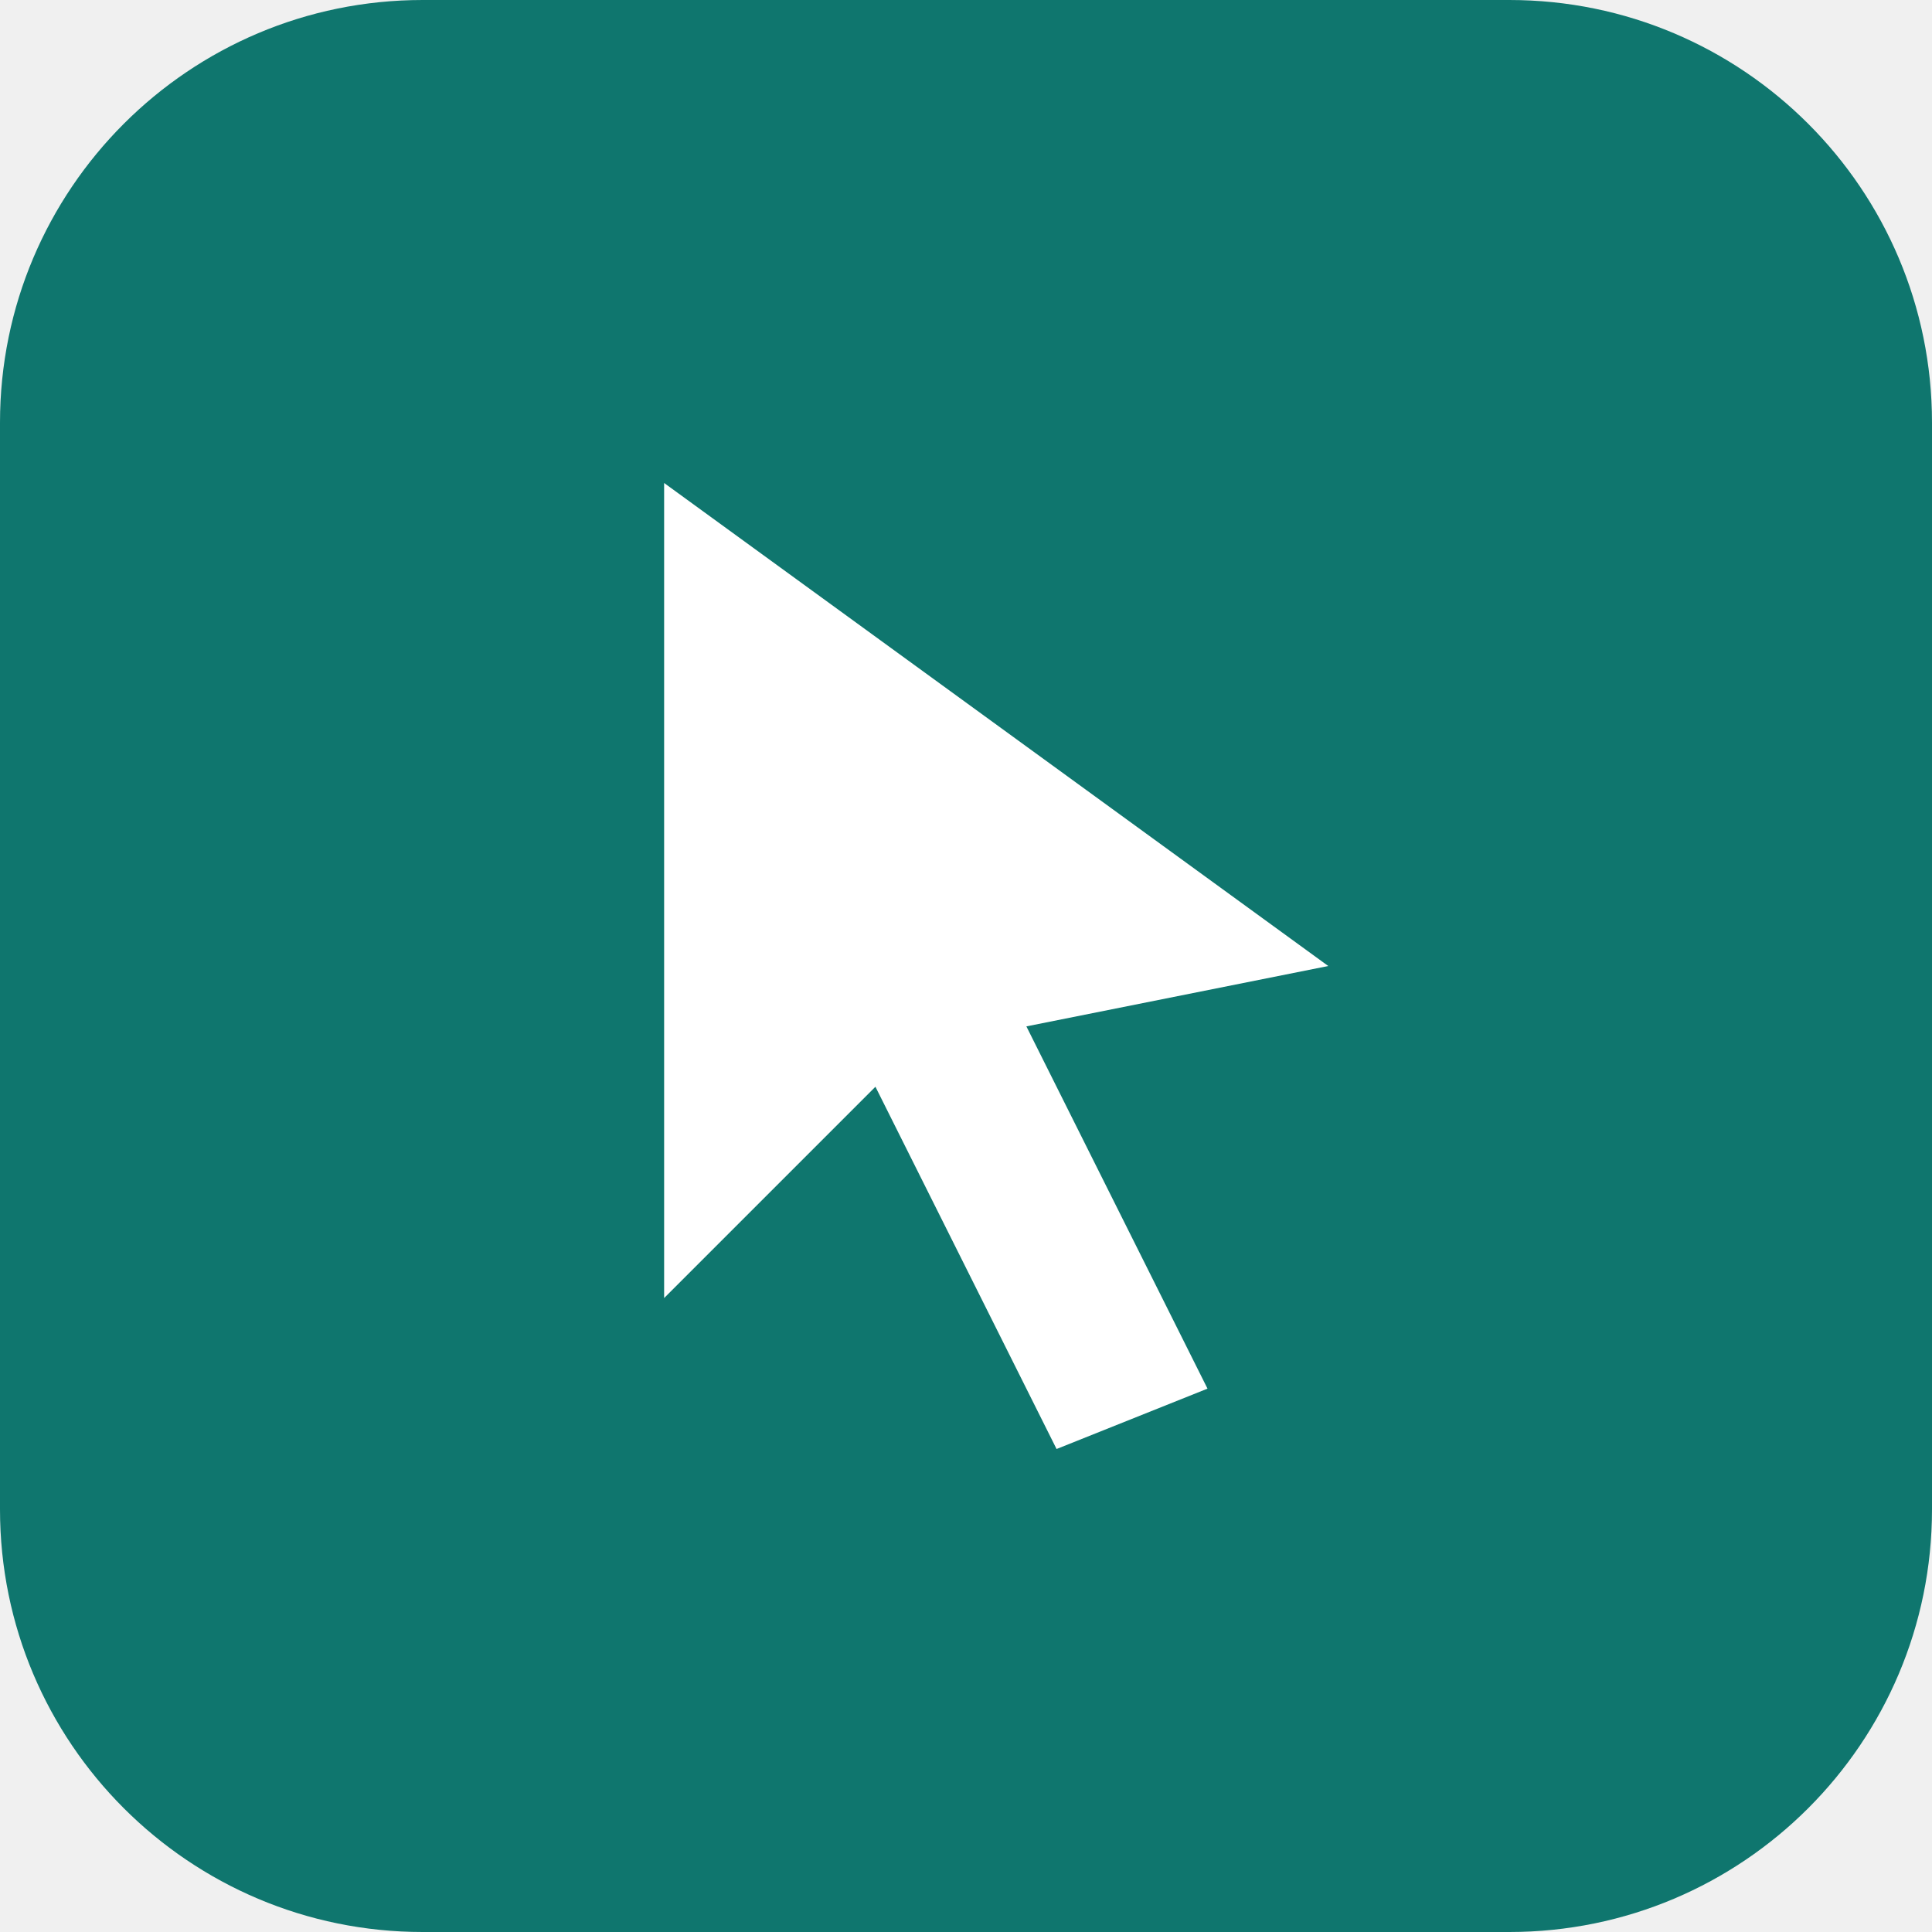
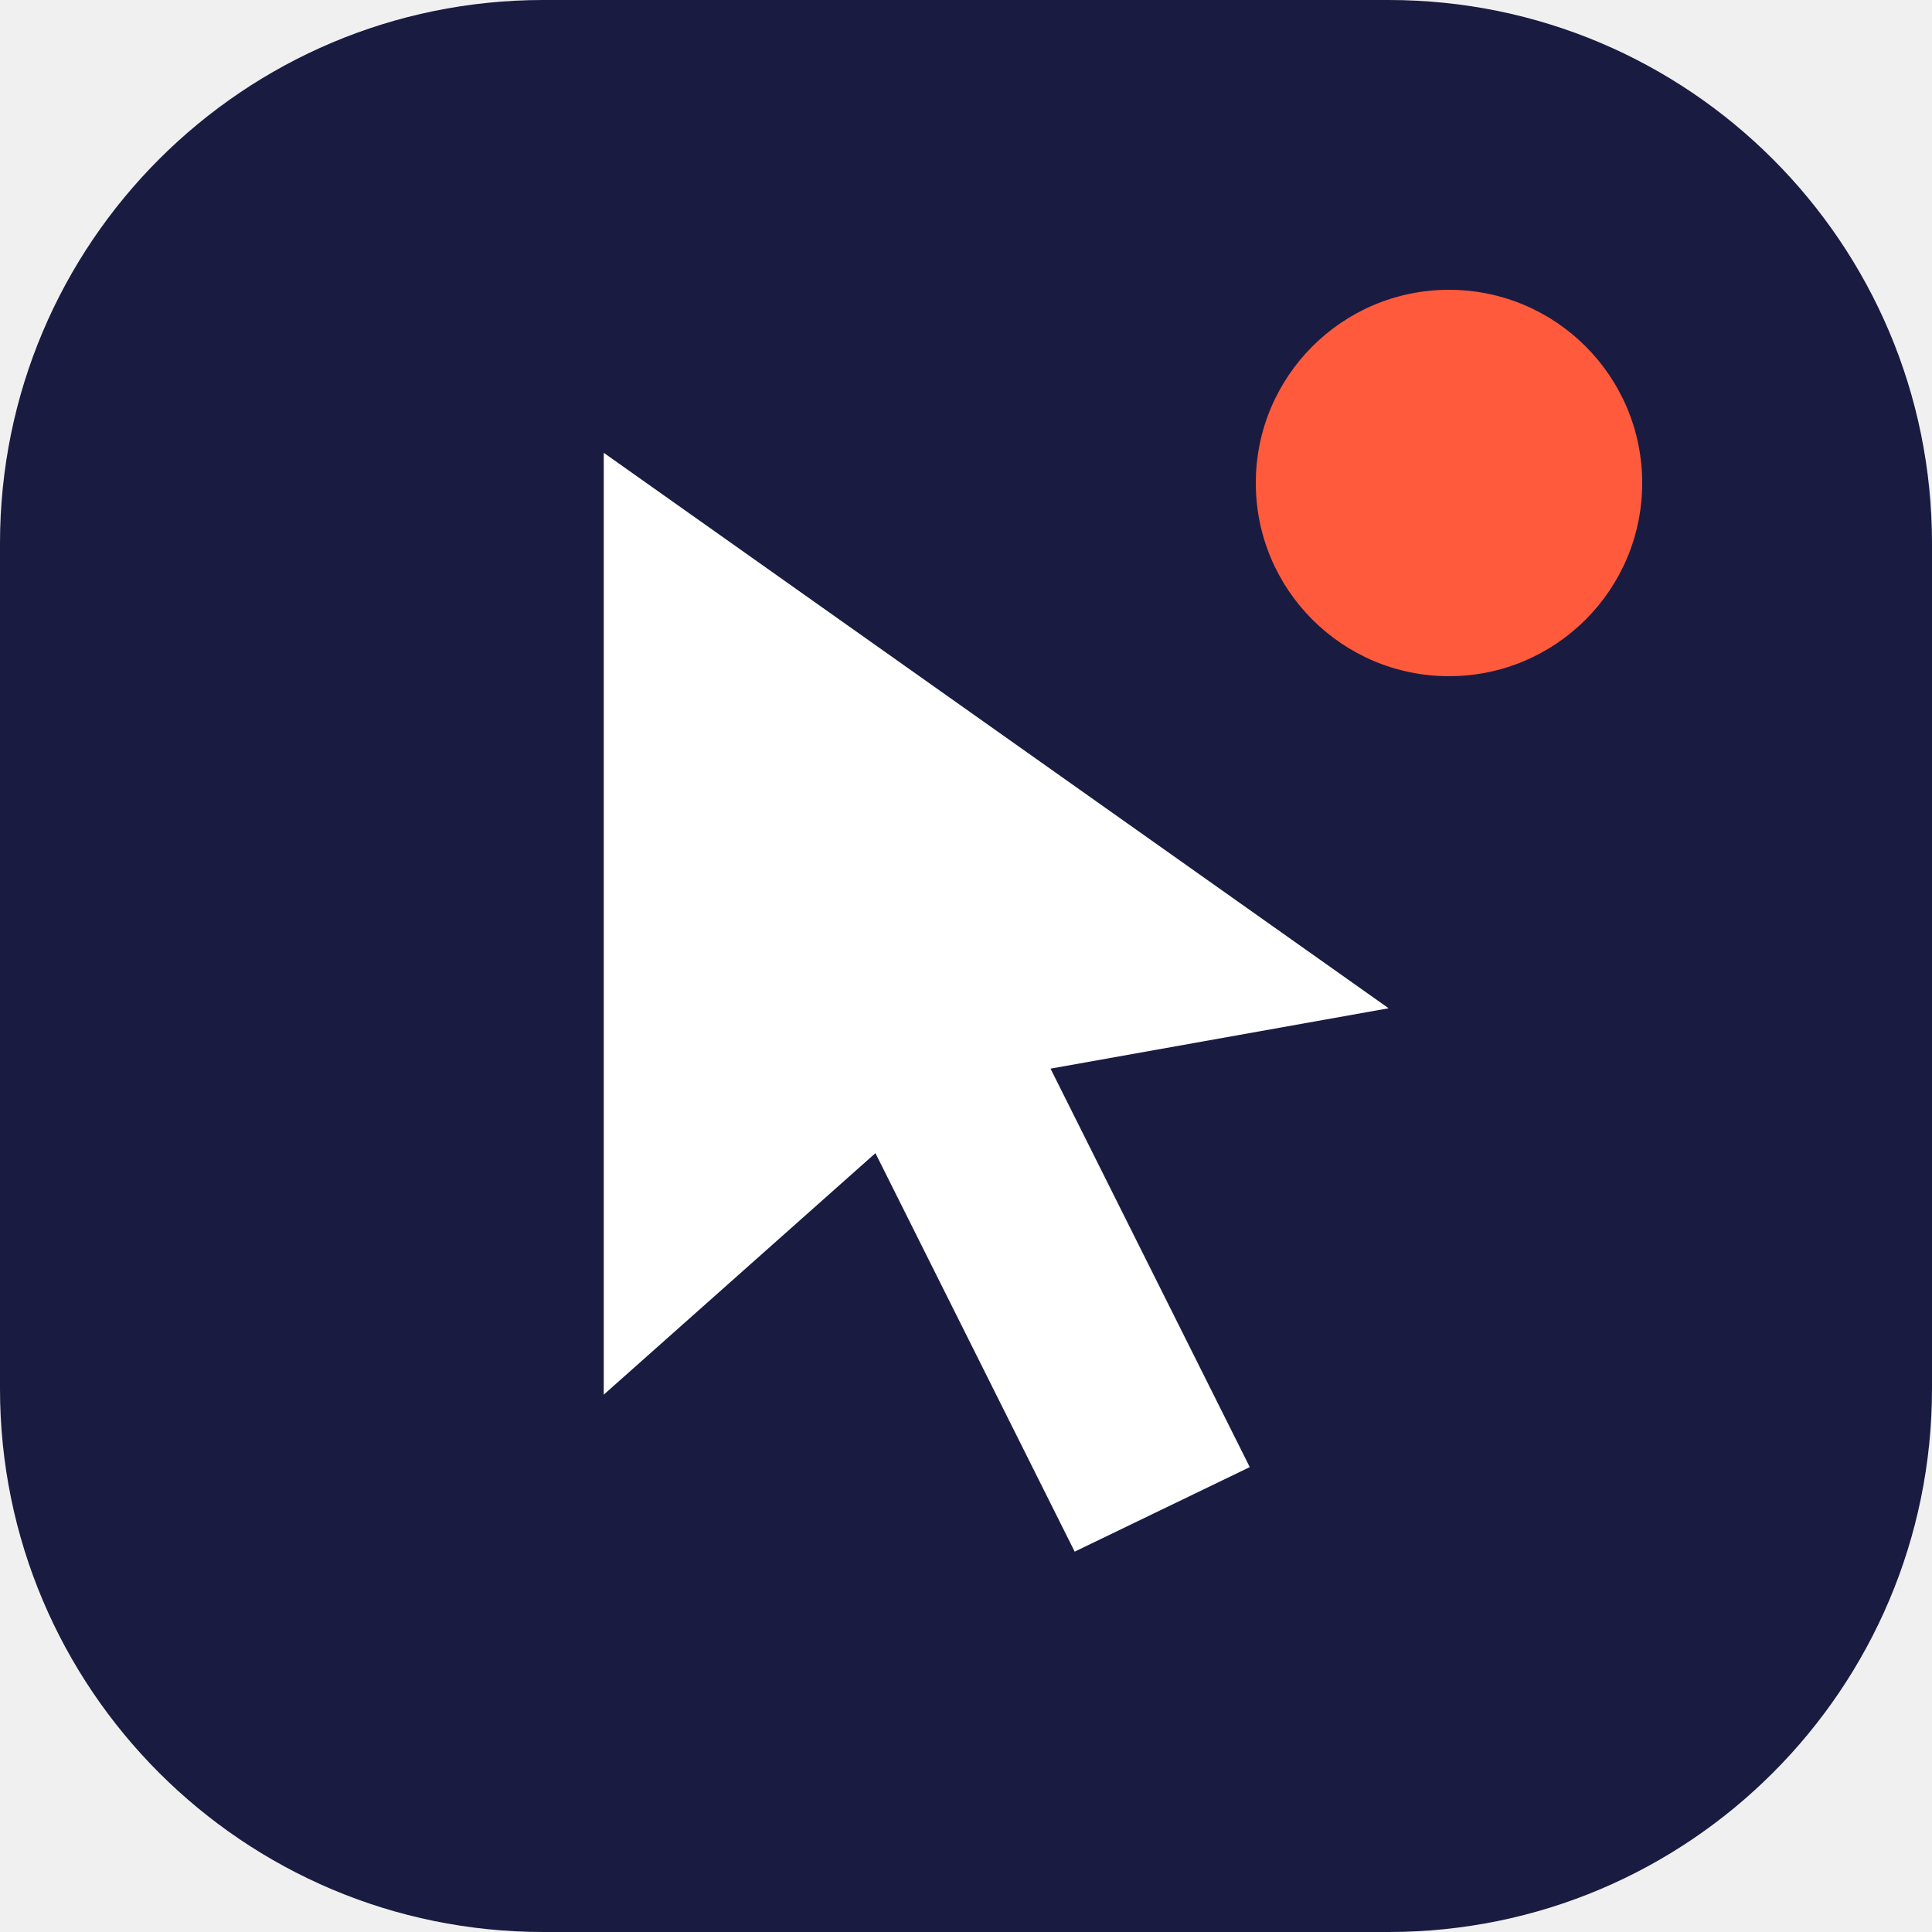
- <svg xmlns="http://www.w3.org/2000/svg" viewBox="0 0 64 64">
-   <rect width="64" height="64" rx="14" fill="#0f766e" />
-   <path d="M22 16l22 16-10 2 6 12-5 2-6-12-7 7z" fill="#fff" />
+ <svg xmlns="http://www.w3.org/2000/svg" viewBox="0 0 32 32">
+   <rect width="32" height="32" rx="9" fill="#1a1b41" />
+   <path d="M10 7.5l13 9.2-5.6 1 3.3 6.6-2.9 1.4-3.3-6.6-4.5 4z" fill="#fff" />
+   <circle cx="24" cy="8" r="3.2" fill="#ff5a3c" />
</svg>
